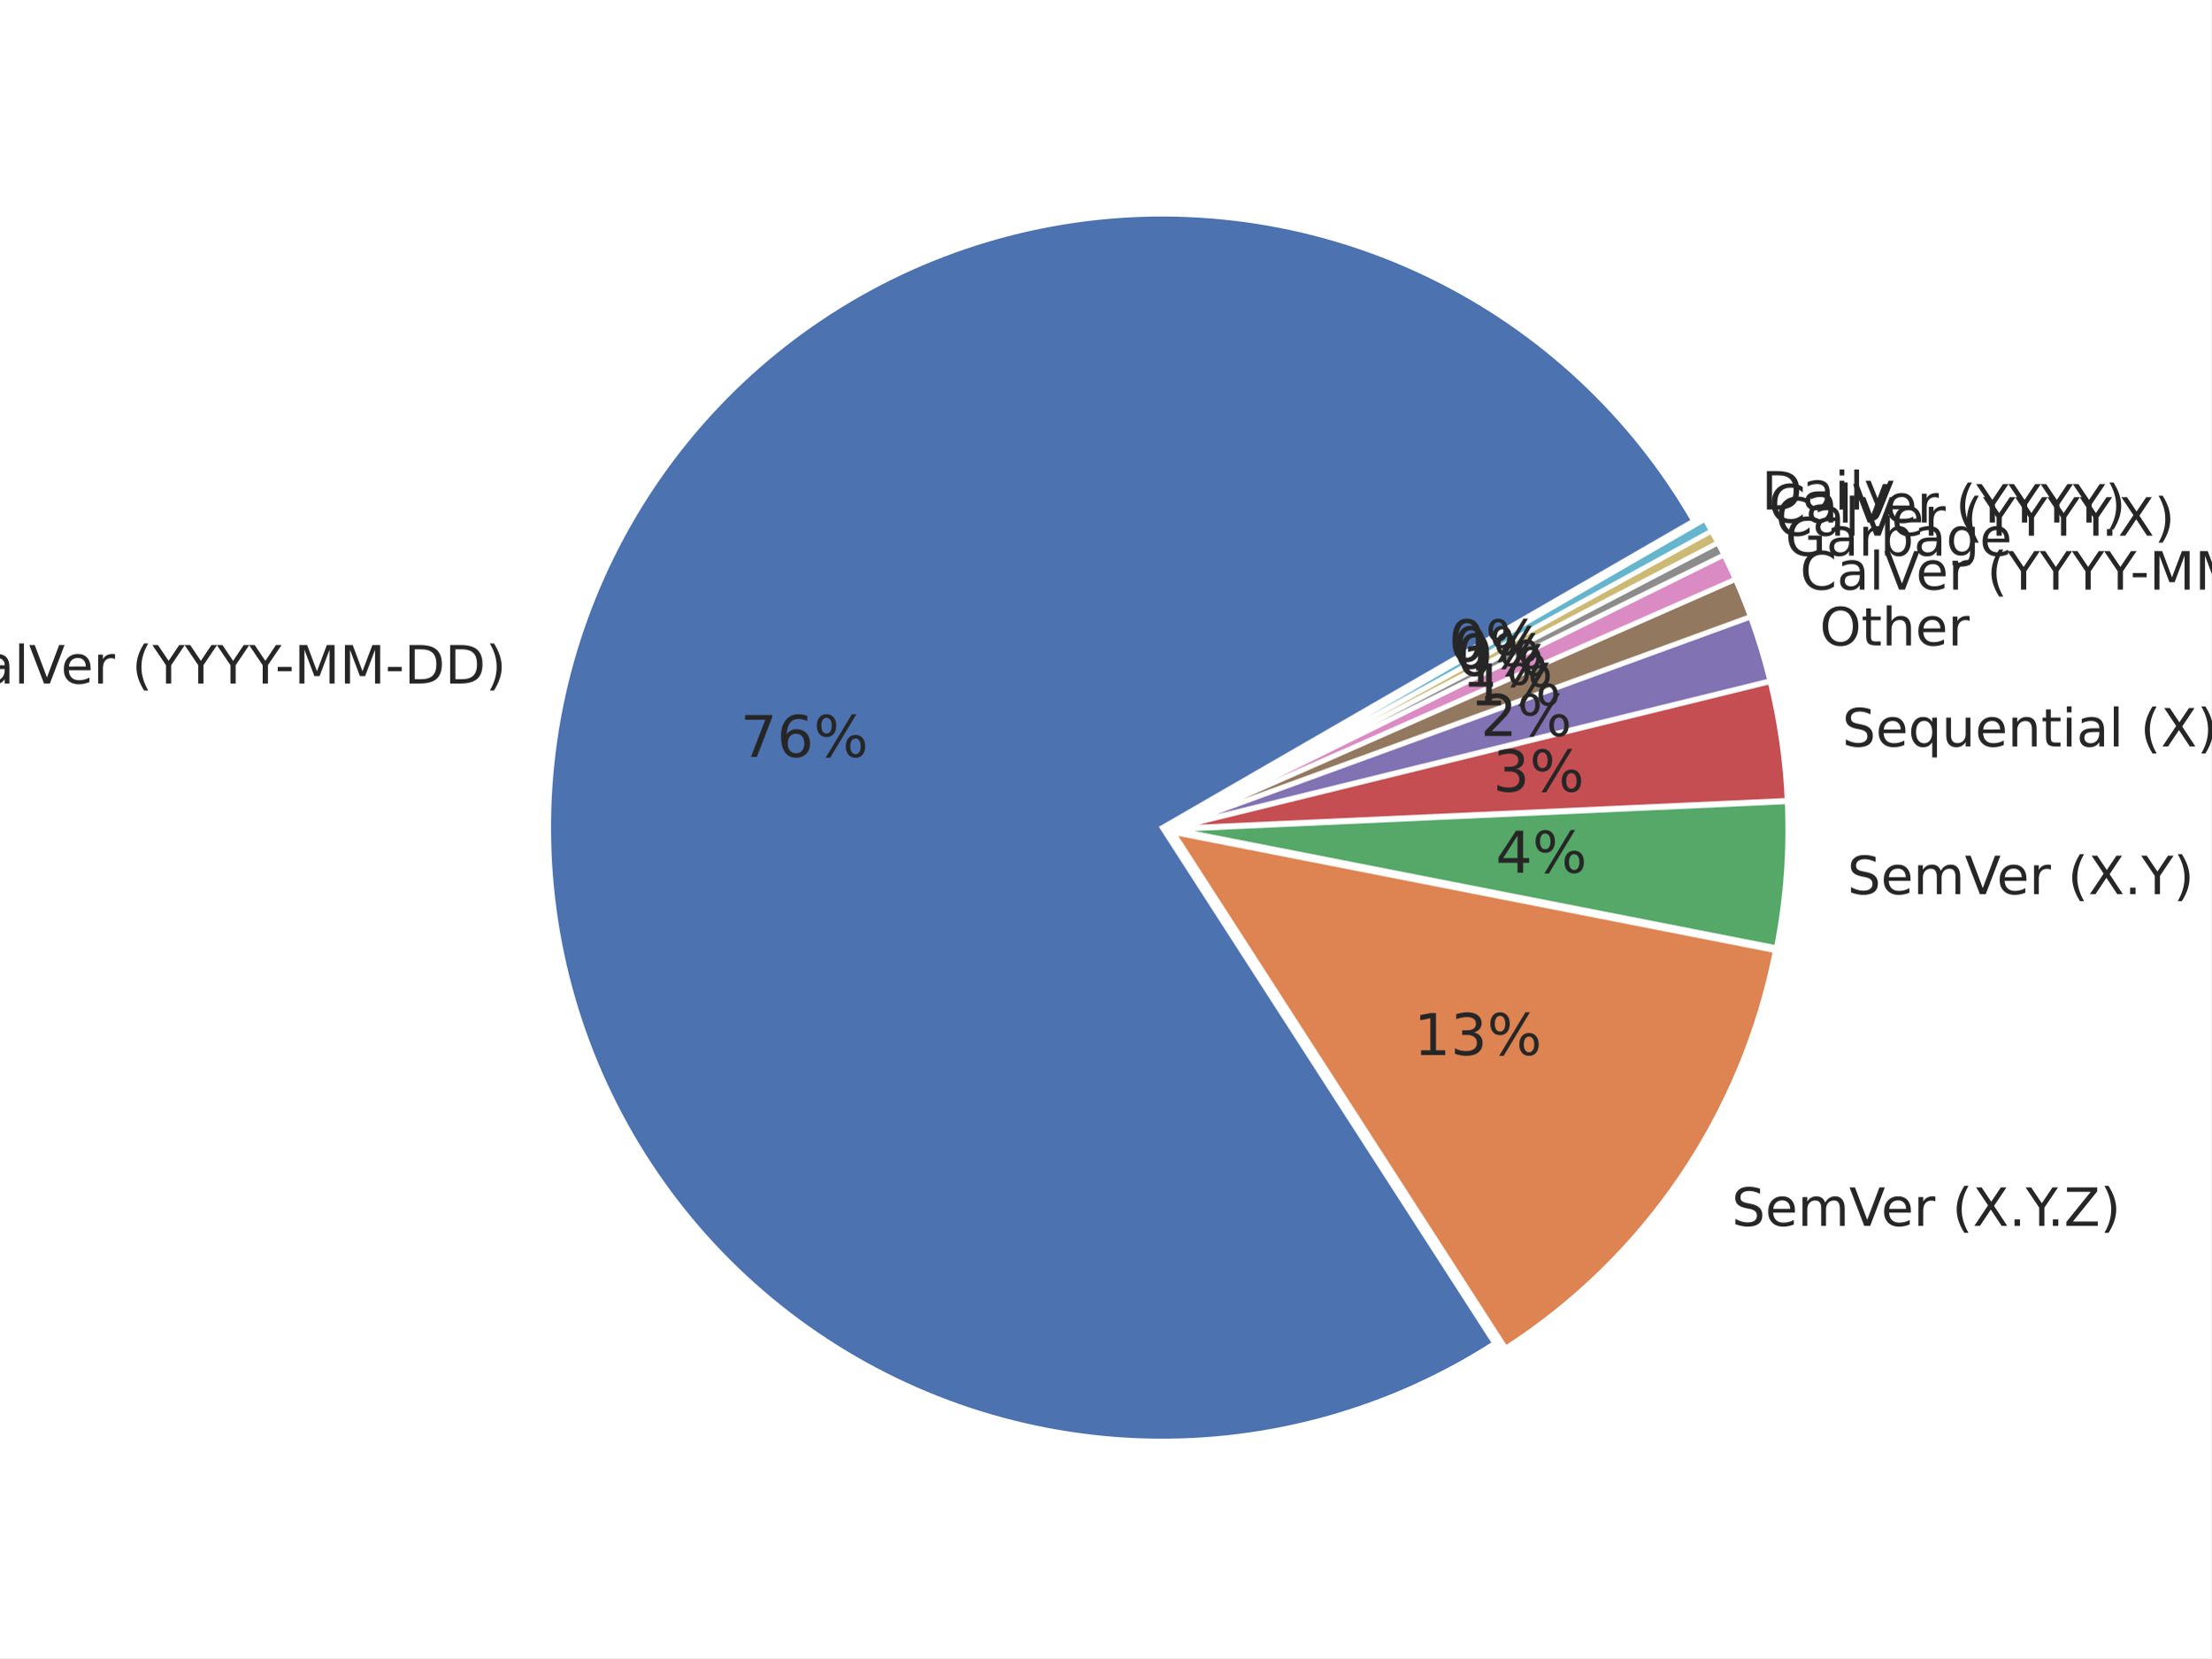
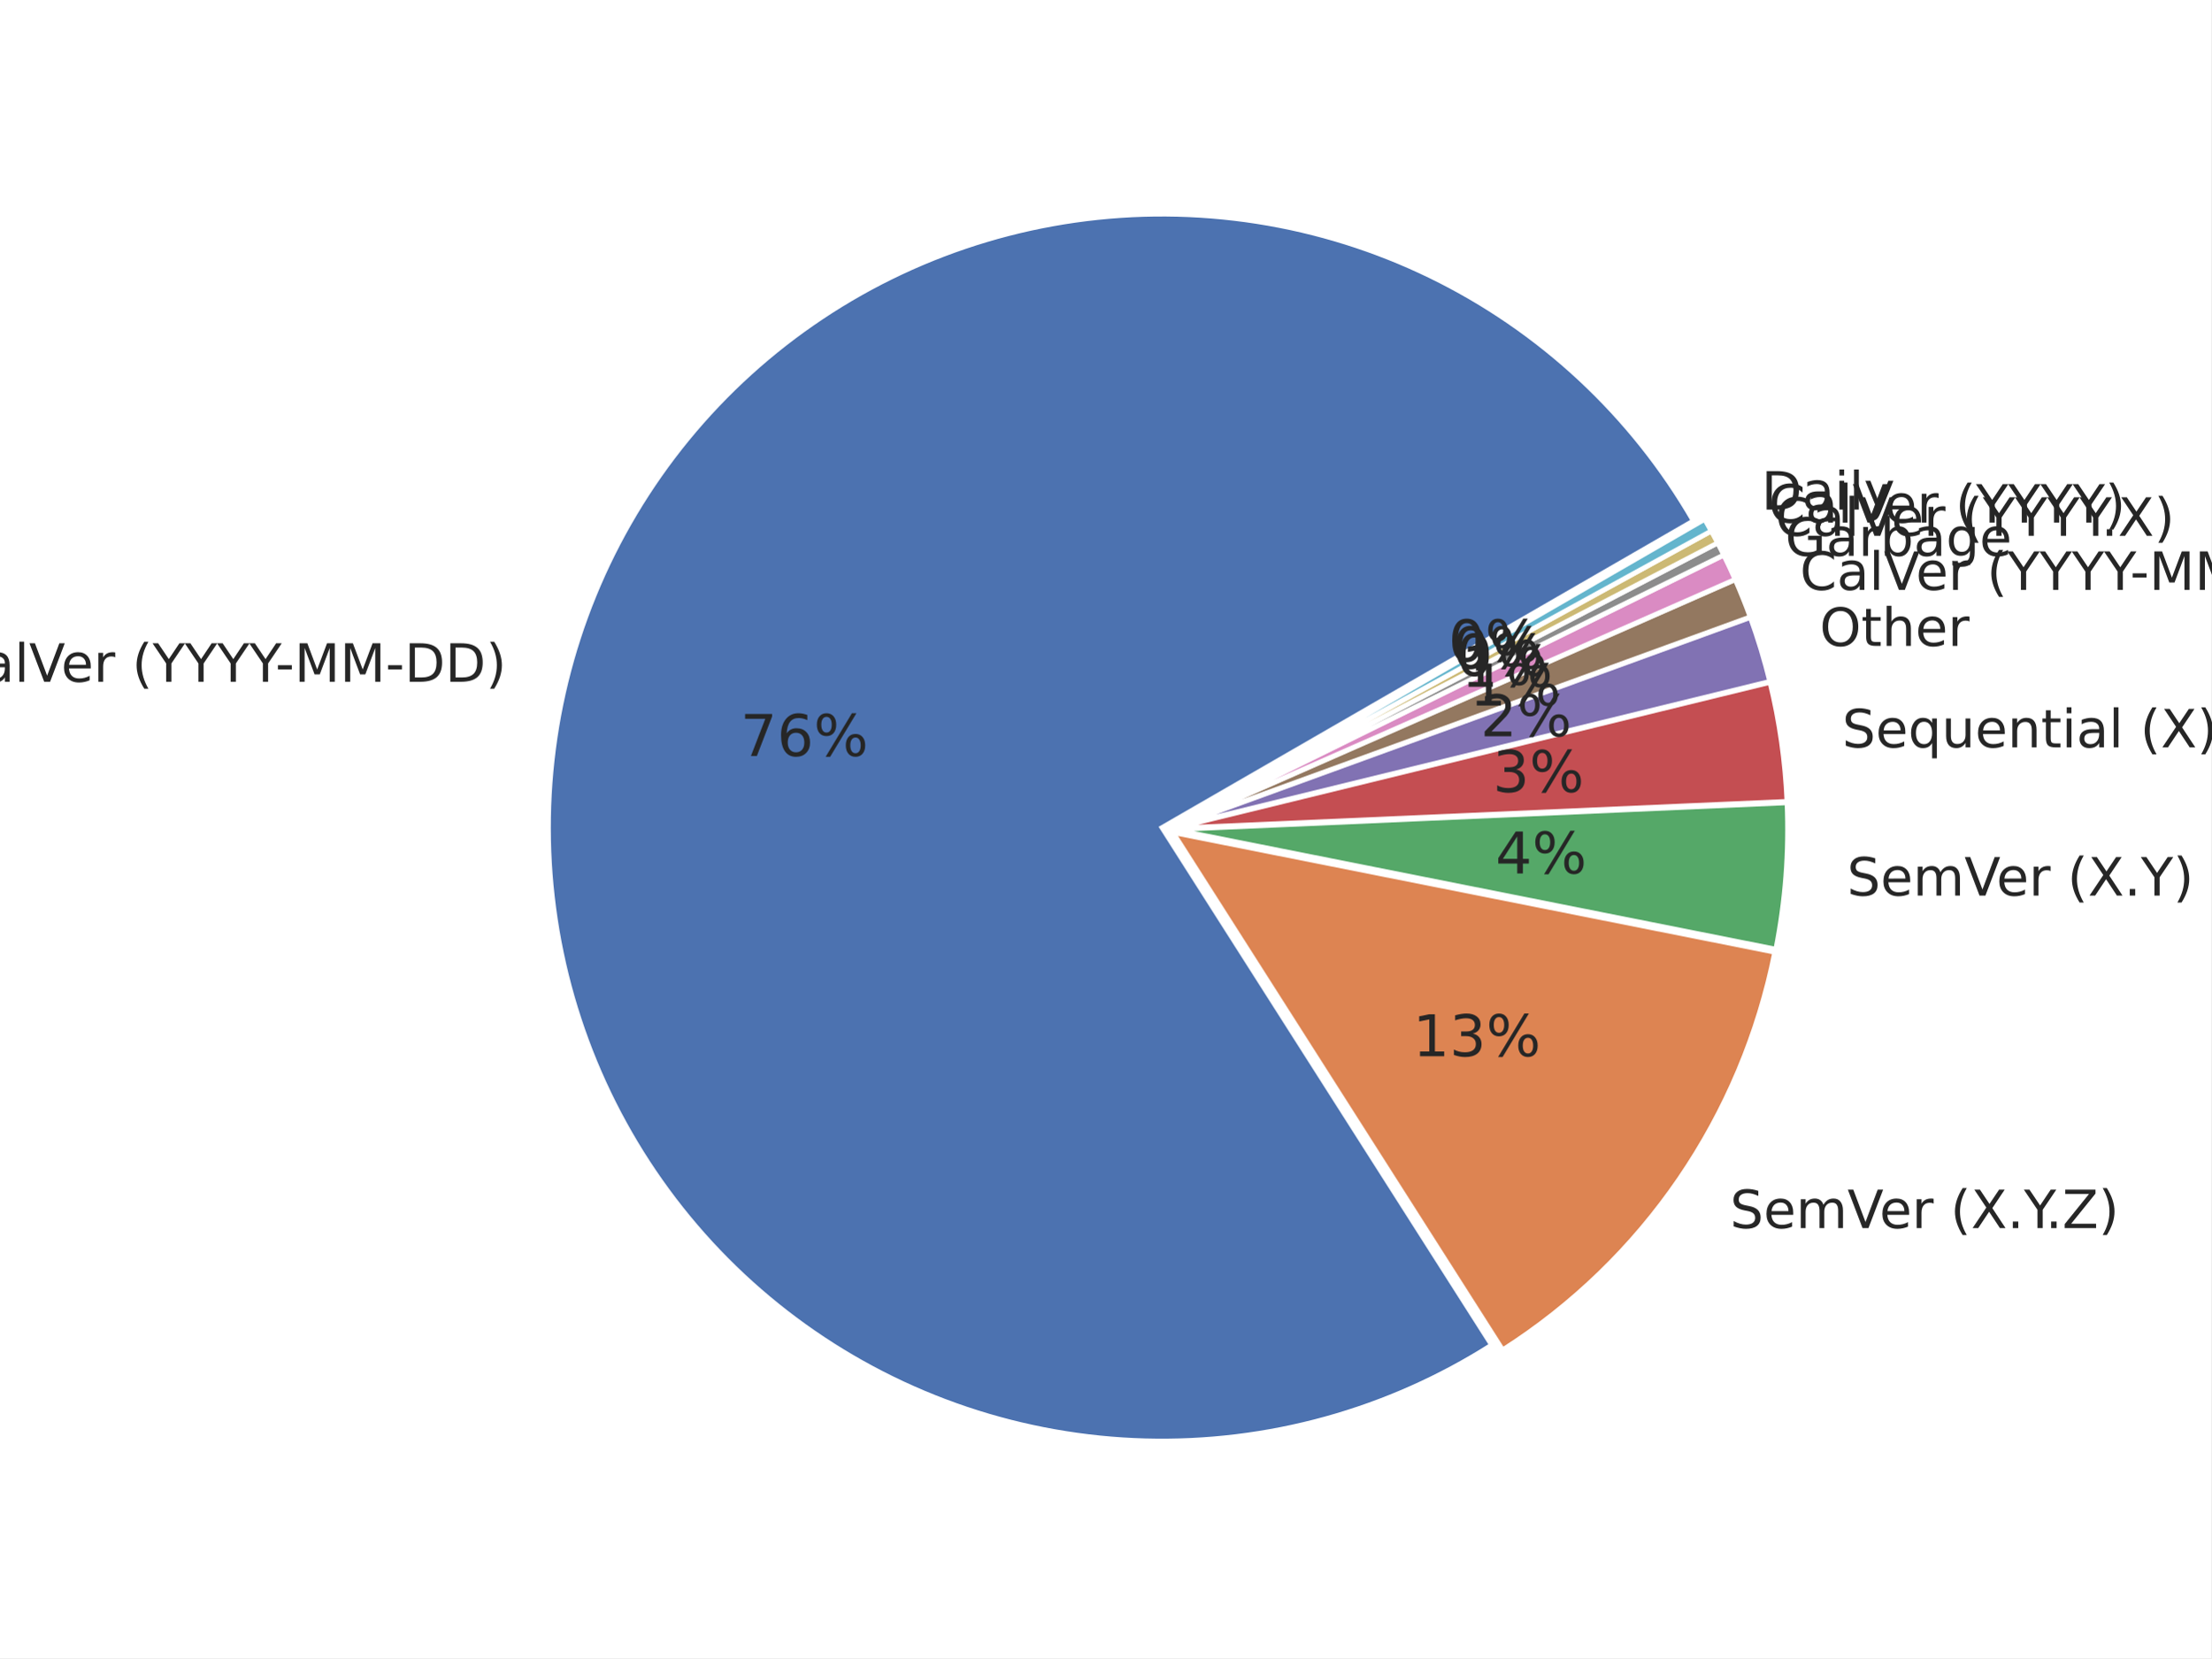
<svg xmlns="http://www.w3.org/2000/svg" xmlns:xlink="http://www.w3.org/1999/xlink" width="460.8pt" height="345.6pt" viewBox="0 0 460.8 345.6" version="1.1">
  <defs>
    <style type="text/css">*{stroke-linejoin: round; stroke-linecap: butt}</style>
  </defs>
  <g id="figure_1">
    <g id="patch_1">
      <path d="M 0 345.6  L 460.8 345.6  L 460.8 0  L 0 0  z " style="fill: #ffffff" />
    </g>
    <g id="axes_1">
      <g id="matplotlib.axis_1" />
      <g id="matplotlib.axis_2" />
      <g id="patch_2">
-         <path d="M 352.946 108.563  C 346.592 97.558 338.633 87.562 329.332 78.903  C 320.031 70.245 309.491 63.021 298.059 57.471  C 286.628 51.92 274.433 48.104 261.877 46.15  C 249.321 44.195 236.543 44.122 223.966 45.935  C 211.388 47.748 199.151 51.425 187.657 56.846  C 176.164 62.266 165.543 69.37 156.144 77.923  C 146.746 86.475 138.674 96.381 132.196 107.313  C 125.718 118.246 120.906 130.083 117.918 142.434  C 114.93 154.785 113.8 167.513 114.565 180.198  C 115.33 192.882 117.982 205.382 122.433 217.285  C 126.883 229.187 133.083 240.36 140.828 250.435  C 148.573 260.509 157.777 269.373 168.135 276.734  C 178.494 284.095 189.892 289.871 201.953 293.871  C 214.015 297.871 226.606 300.051 239.31 300.339  C 252.014 300.626 264.69 299.019 276.921 295.569  C 289.151 292.119 300.799 286.865 311.48 279.981  L 242.205 172.499  L 352.946 108.563  z " style="fill: #4c72b0; stroke: #ffffff; stroke-linejoin: miter" />
+         <path d="M 352.899 108.56  C 346.552 97.567 338.604 87.581 329.316 78.929  C 320.028 70.277 309.503 63.056 298.088 57.504  C 286.674 51.952 274.496 48.131 261.955 46.166  C 249.415 44.201 236.652 44.114 224.086 45.908  C 211.52 47.702 199.291 51.357 187.802 56.752  C 176.312 62.148 165.69 69.225 156.285 77.749  C 146.88 86.273 138.796 96.151 132.3 107.056  C 125.804 117.961 120.968 129.773 117.951 142.103  C 114.934 154.432 113.77 167.143 114.496 179.815  C 115.223 192.488 117.832 204.982 122.238 216.886  C 126.645 228.79 132.799 239.971 140.499 250.063  C 148.199 260.154 157.358 269.043 167.676 276.436  C 177.994 283.83 189.355 289.646 201.386 293.694  C 213.417 297.741 225.983 299.974 238.672 300.321  C 251.36 300.667 264.03 299.122 276.264 295.736  C 288.497 292.351 300.159 287.162 310.864 280.342  L 242.158 172.496  L 352.899 108.56  z " style="fill: #4c72b0; stroke: #ffffff; stroke-linejoin: miter" />
      </g>
      <g id="patch_3">
-         <path d="M 313.781 280.999  C 328.239 271.681 340.67 259.539 350.327 245.304  C 359.984 231.069 366.669 215.031 369.983 198.152  L 244.506 173.518  L 313.781 280.999  z " style="fill: #dd8452; stroke: #ffffff; stroke-linejoin: miter" />
+         <path d="M 313.162 281.368  C 327.72 272.094 340.25 259.966 349.996 245.719  C 359.742 231.472 366.503 215.398 369.871 198.469  L 244.456 173.522  L 313.162 281.368  z " style="fill: #dd8452; stroke: #ffffff; stroke-linejoin: miter" />
      </g>
      <g id="patch_4">
-         <path d="M 370.2 197.529  C 371.182 192.526 371.864 187.469 372.243 182.385  C 372.621 177.301 372.695 172.198 372.464 167.105  L 244.723 172.895  L 370.2 197.529  z " style="fill: #55a868; stroke: #ffffff; stroke-linejoin: miter" />
+         <path d="M 370.091 197.844  C 371.089 192.826 371.785 187.753 372.175 182.652  C 372.565 177.551 372.649 172.431 372.426 167.32  L 244.676 172.898  L 370.091 197.844  z " style="fill: #55a868; stroke: #ffffff; stroke-linejoin: miter" />
      </g>
      <g id="patch_5">
-         <path d="M 372.455 166.828  C 372.266 162.661 371.873 158.506 371.278 154.378  C 370.683 150.25 369.887 146.153 368.891 142.102  L 244.714 172.618  L 372.455 166.828  z " style="fill: #c44e52; stroke: #ffffff; stroke-linejoin: miter" />
+         <path d="M 372.417 167.042  C 372.234 162.86 371.846 158.69 371.255 154.547  C 370.663 150.403 369.869 146.291 368.874 142.226  L 244.666 172.619  L 372.417 167.042  z " style="fill: #c44e52; stroke: #ffffff; stroke-linejoin: miter" />
      </g>
      <g id="patch_6">
-         <path d="M 368.849 141.913  C 368.296 139.663 367.682 137.428 367.008 135.212  C 366.334 132.995 365.599 130.797 364.806 128.621  L 244.672 172.428  L 368.849 141.913  z " style="fill: #8172b3; stroke: #ffffff; stroke-linejoin: miter" />
+         <path d="M 368.832 142.035  C 368.279 139.777 367.665 137.534 366.99 135.31  C 366.315 133.085 365.58 130.879 364.785 128.694  L 244.624 172.429  L 368.832 142.035  z " style="fill: #8172b3; stroke: #ffffff; stroke-linejoin: miter" />
      </g>
      <g id="patch_7">
-         <path d="M 364.769 128.516  C 364.292 127.21 363.795 125.912 363.276 124.622  C 362.758 123.332 362.218 122.051 361.658 120.779  L 244.635 172.323  L 364.769 128.516  z " style="fill: #937860; stroke: #ffffff; stroke-linejoin: miter" />
+         <path d="M 364.748 128.589  C 364.271 127.278 363.772 125.975 363.252 124.681  C 362.733 123.386 362.192 122.1 361.63 120.824  L 244.587 172.324  L 364.748 128.589  z " style="fill: #937860; stroke: #ffffff; stroke-linejoin: miter" />
      </g>
      <g id="patch_8">
-         <path d="M 361.63 120.715  C 361.257 119.867 360.874 119.023 360.482 118.183  C 360.09 117.343 359.689 116.508 359.279 115.677  L 244.607 172.259  L 361.63 120.715  z " style="fill: #da8bc3; stroke: #ffffff; stroke-linejoin: miter" />
+         <path d="M 361.602 120.76  C 361.228 119.908 360.844 119.061 360.451 118.219  C 360.058 117.376 359.656 116.537 359.244 115.703  L 244.559 172.26  L 361.602 120.76  z " style="fill: #da8bc3; stroke: #ffffff; stroke-linejoin: miter" />
      </g>
      <g id="patch_9">
-         <path d="M 359.261 115.639  C 359.056 115.224 358.849 114.81 358.639 114.396  C 358.43 113.983 358.218 113.571 358.004 113.16  L 244.589 172.222  L 359.261 115.639  z " style="fill: #8c8c8c; stroke: #ffffff; stroke-linejoin: miter" />
+         <path d="M 359.226 115.666  C 359.02 115.249 358.813 114.833 358.602 114.418  C 358.392 114.003 358.18 113.59 357.965 113.177  L 244.541 172.222  L 359.226 115.666  z " style="fill: #8c8c8c; stroke: #ffffff; stroke-linejoin: miter" />
      </g>
      <g id="patch_10">
-         <path d="M 357.991 113.135  C 357.777 112.724 357.561 112.315 357.342 111.906  C 357.124 111.497 356.903 111.09 356.68 110.684  L 244.576 172.197  L 357.991 113.135  z " style="fill: #ccb974; stroke: #ffffff; stroke-linejoin: miter" />
+         <path d="M 357.952 113.153  C 357.737 112.74 357.521 112.329 357.301 111.919  C 357.082 111.509 356.861 111.1 356.637 110.692  L 244.528 172.197  L 357.952 113.153  z " style="fill: #ccb974; stroke: #ffffff; stroke-linejoin: miter" />
      </g>
      <g id="patch_11">
-         <path d="M 356.667 110.659  C 356.444 110.253 356.219 109.848 355.991 109.444  C 355.764 109.041 355.535 108.638 355.303 108.237  L 244.563 172.173  L 356.667 110.659  z " style="fill: #64b5cd; stroke: #ffffff; stroke-linejoin: miter" />
+         <path d="M 356.624 110.668  C 356.4 110.26 356.174 109.854 355.946 109.449  C 355.718 109.043 355.488 108.639 355.255 108.237  L 244.515 172.173  L 356.624 110.668  z " style="fill: #64b5cd; stroke: #ffffff; stroke-linejoin: miter" />
      </g>
      <g id="text_1">
-         <g style="fill: #262626" transform="translate(-11.45783 142.4631)scale(0.11 -0.11)">
+         <g style="fill: #262626" transform="translate(-11.41688 142.0987)scale(0.11 -0.11)">
          <defs>
            <path id="DejaVuSans-43" d="M 4122 4306  L 4122 3641  Q 3803 3938 3442 4084  Q 3081 4231 2675 4231  Q 1875 4231 1450 3742  Q 1025 3253 1025 2328  Q 1025 1406 1450 917  Q 1875 428 2675 428  Q 3081 428 3442 575  Q 3803 722 4122 1019  L 4122 359  Q 3791 134 3420 21  Q 3050 -91 2638 -91  Q 1578 -91 968 557  Q 359 1206 359 2328  Q 359 3453 968 4101  Q 1578 4750 2638 4750  Q 3056 4750 3426 4639  Q 3797 4528 4122 4306  z " transform="scale(0.015625)" />
            <path id="DejaVuSans-61" d="M 2194 1759  Q 1497 1759 1228 1600  Q 959 1441 959 1056  Q 959 750 1161 570  Q 1363 391 1709 391  Q 2188 391 2477 730  Q 2766 1069 2766 1631  L 2766 1759  L 2194 1759  z M 3341 1997  L 3341 0  L 2766 0  L 2766 531  Q 2569 213 2275 61  Q 1981 -91 1556 -91  Q 1019 -91 701 211  Q 384 513 384 1019  Q 384 1609 779 1909  Q 1175 2209 1959 2209  L 2766 2209  L 2766 2266  Q 2766 2663 2505 2880  Q 2244 3097 1772 3097  Q 1472 3097 1187 3025  Q 903 2953 641 2809  L 641 3341  Q 956 3463 1253 3523  Q 1550 3584 1831 3584  Q 2591 3584 2966 3190  Q 3341 2797 3341 1997  z " transform="scale(0.015625)" />
            <path id="DejaVuSans-6c" d="M 603 4863  L 1178 4863  L 1178 0  L 603 0  L 603 4863  z " transform="scale(0.015625)" />
            <path id="DejaVuSans-56" d="M 1831 0  L 50 4666  L 709 4666  L 2188 738  L 3669 4666  L 4325 4666  L 2547 0  L 1831 0  z " transform="scale(0.015625)" />
            <path id="DejaVuSans-65" d="M 3597 1894  L 3597 1613  L 953 1613  Q 991 1019 1311 708  Q 1631 397 2203 397  Q 2534 397 2845 478  Q 3156 559 3463 722  L 3463 178  Q 3153 47 2828 -22  Q 2503 -91 2169 -91  Q 1331 -91 842 396  Q 353 884 353 1716  Q 353 2575 817 3079  Q 1281 3584 2069 3584  Q 2775 3584 3186 3129  Q 3597 2675 3597 1894  z M 3022 2063  Q 3016 2534 2758 2815  Q 2500 3097 2075 3097  Q 1594 3097 1305 2825  Q 1016 2553 972 2059  L 3022 2063  z " transform="scale(0.015625)" />
            <path id="DejaVuSans-72" d="M 2631 2963  Q 2534 3019 2420 3045  Q 2306 3072 2169 3072  Q 1681 3072 1420 2755  Q 1159 2438 1159 1844  L 1159 0  L 581 0  L 581 3500  L 1159 3500  L 1159 2956  Q 1341 3275 1631 3429  Q 1922 3584 2338 3584  Q 2397 3584 2469 3576  Q 2541 3569 2628 3553  L 2631 2963  z " transform="scale(0.015625)" />
            <path id="DejaVuSans-20" transform="scale(0.015625)" />
            <path id="DejaVuSans-28" d="M 1984 4856  Q 1566 4138 1362 3434  Q 1159 2731 1159 2009  Q 1159 1288 1364 580  Q 1569 -128 1984 -844  L 1484 -844  Q 1016 -109 783 600  Q 550 1309 550 2009  Q 550 2706 781 3412  Q 1013 4119 1484 4856  L 1984 4856  z " transform="scale(0.015625)" />
            <path id="DejaVuSans-59" d="M -13 4666  L 666 4666  L 1959 2747  L 3244 4666  L 3922 4666  L 2272 2222  L 2272 0  L 1638 0  L 1638 2222  L -13 4666  z " transform="scale(0.015625)" />
            <path id="DejaVuSans-2d" d="M 313 2009  L 1997 2009  L 1997 1497  L 313 1497  L 313 2009  z " transform="scale(0.015625)" />
            <path id="DejaVuSans-4d" d="M 628 4666  L 1569 4666  L 2759 1491  L 3956 4666  L 4897 4666  L 4897 0  L 4281 0  L 4281 4097  L 3078 897  L 2444 897  L 1241 4097  L 1241 0  L 628 0  L 628 4666  z " transform="scale(0.015625)" />
            <path id="DejaVuSans-44" d="M 1259 4147  L 1259 519  L 2022 519  Q 2988 519 3436 956  Q 3884 1394 3884 2338  Q 3884 3275 3436 3711  Q 2988 4147 2022 4147  L 1259 4147  z M 628 4666  L 1925 4666  Q 3281 4666 3915 4102  Q 4550 3538 4550 2338  Q 4550 1131 3912 565  Q 3275 0 1925 0  L 628 0  L 628 4666  z " transform="scale(0.015625)" />
            <path id="DejaVuSans-29" d="M 513 4856  L 1013 4856  Q 1481 4119 1714 3412  Q 1947 2706 1947 2009  Q 1947 1309 1714 600  Q 1481 -109 1013 -844  L 513 -844  Q 928 -128 1133 580  Q 1338 1288 1338 2009  Q 1338 2731 1133 3434  Q 928 4138 513 4856  z " transform="scale(0.015625)" />
          </defs>
          <use xlink:href="#DejaVuSans-43" />
          <use xlink:href="#DejaVuSans-61" x="69.824" />
          <use xlink:href="#DejaVuSans-6c" x="131.104" />
          <use xlink:href="#DejaVuSans-56" x="158.887" />
          <use xlink:href="#DejaVuSans-65" x="219.545" />
          <use xlink:href="#DejaVuSans-72" x="281.068" />
          <use xlink:href="#DejaVuSans-20" x="322.182" />
          <use xlink:href="#DejaVuSans-28" x="353.969" />
          <use xlink:href="#DejaVuSans-59" x="392.982" />
          <use xlink:href="#DejaVuSans-59" x="454.066" />
          <use xlink:href="#DejaVuSans-59" x="515.15" />
          <use xlink:href="#DejaVuSans-59" x="576.234" />
          <use xlink:href="#DejaVuSans-2d" x="625.443" />
          <use xlink:href="#DejaVuSans-4d" x="661.527" />
          <use xlink:href="#DejaVuSans-4d" x="747.807" />
          <use xlink:href="#DejaVuSans-2d" x="834.086" />
          <use xlink:href="#DejaVuSans-44" x="870.17" />
          <use xlink:href="#DejaVuSans-44" x="947.172" />
          <use xlink:href="#DejaVuSans-29" x="1024.174" />
        </g>
      </g>
      <g id="text_2">
-         <g style="fill: #262626" transform="translate(154.2971 157.7715)scale(0.12 -0.12)">
+         <g style="fill: #262626" transform="translate(154.2981 157.5713)scale(0.12 -0.12)">
          <defs>
            <path id="DejaVuSans-37" d="M 525 4666  L 3525 4666  L 3525 4397  L 1831 0  L 1172 0  L 2766 4134  L 525 4134  L 525 4666  z " transform="scale(0.015625)" />
            <path id="DejaVuSans-36" d="M 2113 2584  Q 1688 2584 1439 2293  Q 1191 2003 1191 1497  Q 1191 994 1439 701  Q 1688 409 2113 409  Q 2538 409 2786 701  Q 3034 994 3034 1497  Q 3034 2003 2786 2293  Q 2538 2584 2113 2584  z M 3366 4563  L 3366 3988  Q 3128 4100 2886 4159  Q 2644 4219 2406 4219  Q 1781 4219 1451 3797  Q 1122 3375 1075 2522  Q 1259 2794 1537 2939  Q 1816 3084 2150 3084  Q 2853 3084 3261 2657  Q 3669 2231 3669 1497  Q 3669 778 3244 343  Q 2819 -91 2113 -91  Q 1303 -91 875 529  Q 447 1150 447 2328  Q 447 3434 972 4092  Q 1497 4750 2381 4750  Q 2619 4750 2861 4703  Q 3103 4656 3366 4563  z " transform="scale(0.015625)" />
            <path id="DejaVuSans-25" d="M 4653 2053  Q 4381 2053 4226 1822  Q 4072 1591 4072 1178  Q 4072 772 4226 539  Q 4381 306 4653 306  Q 4919 306 5073 539  Q 5228 772 5228 1178  Q 5228 1588 5073 1820  Q 4919 2053 4653 2053  z M 4653 2450  Q 5147 2450 5437 2106  Q 5728 1763 5728 1178  Q 5728 594 5436 251  Q 5144 -91 4653 -91  Q 4153 -91 3862 251  Q 3572 594 3572 1178  Q 3572 1766 3864 2108  Q 4156 2450 4653 2450  z M 1428 4353  Q 1159 4353 1004 4120  Q 850 3888 850 3481  Q 850 3069 1003 2837  Q 1156 2606 1428 2606  Q 1700 2606 1854 2837  Q 2009 3069 2009 3481  Q 2009 3884 1853 4118  Q 1697 4353 1428 4353  z M 4250 4750  L 4750 4750  L 1831 -91  L 1331 -91  L 4250 4750  z M 1428 4750  Q 1922 4750 2215 4408  Q 2509 4066 2509 3481  Q 2509 2891 2217 2550  Q 1925 2209 1428 2209  Q 931 2209 642 2551  Q 353 2894 353 3481  Q 353 4063 643 4406  Q 934 4750 1428 4750  z " transform="scale(0.015625)" />
          </defs>
          <use xlink:href="#DejaVuSans-37" />
          <use xlink:href="#DejaVuSans-36" x="63.623" />
          <use xlink:href="#DejaVuSans-25" x="127.246" />
        </g>
      </g>
      <g id="text_3">
-         <g style="fill: #262626" transform="translate(360.9088 255.5184)scale(0.11 -0.11)">
+         <g style="fill: #262626" transform="translate(360.5504 255.9745)scale(0.11 -0.11)">
          <defs>
            <path id="DejaVuSans-53" d="M 3425 4513  L 3425 3897  Q 3066 4069 2747 4153  Q 2428 4238 2131 4238  Q 1616 4238 1336 4038  Q 1056 3838 1056 3469  Q 1056 3159 1242 3001  Q 1428 2844 1947 2747  L 2328 2669  Q 3034 2534 3370 2195  Q 3706 1856 3706 1288  Q 3706 609 3251 259  Q 2797 -91 1919 -91  Q 1588 -91 1214 -16  Q 841 59 441 206  L 441 856  Q 825 641 1194 531  Q 1563 422 1919 422  Q 2459 422 2753 634  Q 3047 847 3047 1241  Q 3047 1584 2836 1778  Q 2625 1972 2144 2069  L 1759 2144  Q 1053 2284 737 2584  Q 422 2884 422 3419  Q 422 4038 858 4394  Q 1294 4750 2059 4750  Q 2388 4750 2728 4690  Q 3069 4631 3425 4513  z " transform="scale(0.015625)" />
            <path id="DejaVuSans-6d" d="M 3328 2828  Q 3544 3216 3844 3400  Q 4144 3584 4550 3584  Q 5097 3584 5394 3201  Q 5691 2819 5691 2113  L 5691 0  L 5113 0  L 5113 2094  Q 5113 2597 4934 2840  Q 4756 3084 4391 3084  Q 3944 3084 3684 2787  Q 3425 2491 3425 1978  L 3425 0  L 2847 0  L 2847 2094  Q 2847 2600 2669 2842  Q 2491 3084 2119 3084  Q 1678 3084 1418 2786  Q 1159 2488 1159 1978  L 1159 0  L 581 0  L 581 3500  L 1159 3500  L 1159 2956  Q 1356 3278 1631 3431  Q 1906 3584 2284 3584  Q 2666 3584 2933 3390  Q 3200 3197 3328 2828  z " transform="scale(0.015625)" />
            <path id="DejaVuSans-58" d="M 403 4666  L 1081 4666  L 2241 2931  L 3406 4666  L 4084 4666  L 2584 2425  L 4184 0  L 3506 0  L 2194 1984  L 872 0  L 191 0  L 1856 2491  L 403 4666  z " transform="scale(0.015625)" />
            <path id="DejaVuSans-2e" d="M 684 794  L 1344 794  L 1344 0  L 684 0  L 684 794  z " transform="scale(0.015625)" />
            <path id="DejaVuSans-5a" d="M 359 4666  L 4025 4666  L 4025 4184  L 1075 531  L 4097 531  L 4097 0  L 288 0  L 288 481  L 3238 4134  L 359 4134  L 359 4666  z " transform="scale(0.015625)" />
          </defs>
          <use xlink:href="#DejaVuSans-53" />
          <use xlink:href="#DejaVuSans-65" x="63.477" />
          <use xlink:href="#DejaVuSans-6d" x="125" />
          <use xlink:href="#DejaVuSans-56" x="222.412" />
          <use xlink:href="#DejaVuSans-65" x="283.07" />
          <use xlink:href="#DejaVuSans-72" x="344.594" />
          <use xlink:href="#DejaVuSans-20" x="385.707" />
          <use xlink:href="#DejaVuSans-28" x="417.494" />
          <use xlink:href="#DejaVuSans-58" x="456.508" />
          <use xlink:href="#DejaVuSans-2e" x="525.014" />
          <use xlink:href="#DejaVuSans-59" x="556.801" />
          <use xlink:href="#DejaVuSans-2e" x="597.635" />
          <use xlink:href="#DejaVuSans-5a" x="629.422" />
          <use xlink:href="#DejaVuSans-29" x="697.928" />
        </g>
      </g>
      <g id="text_4">
-         <g style="fill: #262626" transform="translate(294.6627 219.9011)scale(0.12 -0.12)">
+         <g style="fill: #262626" transform="translate(294.4443 220.1517)scale(0.12 -0.12)">
          <defs>
            <path id="DejaVuSans-31" d="M 794 531  L 1825 531  L 1825 4091  L 703 3866  L 703 4441  L 1819 4666  L 2450 4666  L 2450 531  L 3481 531  L 3481 0  L 794 0  L 794 531  z " transform="scale(0.015625)" />
            <path id="DejaVuSans-33" d="M 2597 2516  Q 3050 2419 3304 2112  Q 3559 1806 3559 1356  Q 3559 666 3084 287  Q 2609 -91 1734 -91  Q 1441 -91 1130 -33  Q 819 25 488 141  L 488 750  Q 750 597 1062 519  Q 1375 441 1716 441  Q 2309 441 2620 675  Q 2931 909 2931 1356  Q 2931 1769 2642 2001  Q 2353 2234 1838 2234  L 1294 2234  L 1294 2753  L 1863 2753  Q 2328 2753 2575 2939  Q 2822 3125 2822 3475  Q 2822 3834 2567 4026  Q 2313 4219 1838 4219  Q 1578 4219 1281 4162  Q 984 4106 628 3988  L 628 4550  Q 988 4650 1302 4700  Q 1616 4750 1894 4750  Q 2613 4750 3031 4423  Q 3450 4097 3450 3541  Q 3450 3153 3228 2886  Q 3006 2619 2597 2516  z " transform="scale(0.015625)" />
          </defs>
          <use xlink:href="#DejaVuSans-31" />
          <use xlink:href="#DejaVuSans-33" x="63.623" />
          <use xlink:href="#DejaVuSans-25" x="127.246" />
        </g>
      </g>
      <g id="text_5">
-         <g style="fill: #262626" transform="translate(384.9948 186.3691)scale(0.11 -0.11)">
+         <g style="fill: #262626" transform="translate(384.9249 186.6629)scale(0.11 -0.11)">
          <use xlink:href="#DejaVuSans-53" />
          <use xlink:href="#DejaVuSans-65" x="63.477" />
          <use xlink:href="#DejaVuSans-6d" x="125" />
          <use xlink:href="#DejaVuSans-56" x="222.412" />
          <use xlink:href="#DejaVuSans-65" x="283.07" />
          <use xlink:href="#DejaVuSans-72" x="344.594" />
          <use xlink:href="#DejaVuSans-20" x="385.707" />
          <use xlink:href="#DejaVuSans-28" x="417.494" />
          <use xlink:href="#DejaVuSans-58" x="456.508" />
          <use xlink:href="#DejaVuSans-2e" x="525.014" />
          <use xlink:href="#DejaVuSans-59" x="556.801" />
          <use xlink:href="#DejaVuSans-29" x="617.885" />
        </g>
      </g>
      <g id="text_6">
-         <g style="fill: #262626" transform="translate(311.7167 181.9001)scale(0.12 -0.12)">
+         <g style="fill: #262626" transform="translate(311.6568 182.0616)scale(0.12 -0.12)">
          <defs>
            <path id="DejaVuSans-34" d="M 2419 4116  L 825 1625  L 2419 1625  L 2419 4116  z M 2253 4666  L 3047 4666  L 3047 1625  L 3713 1625  L 3713 1100  L 3047 1100  L 3047 0  L 2419 0  L 2419 1100  L 313 1100  L 313 1709  L 2253 4666  z " transform="scale(0.015625)" />
          </defs>
          <use xlink:href="#DejaVuSans-34" />
          <use xlink:href="#DejaVuSans-25" x="63.623" />
        </g>
      </g>
      <g id="text_7">
-         <g style="fill: #262626" transform="translate(383.9348 155.5892)scale(0.11 -0.11)">
+         <g style="fill: #262626" transform="translate(383.9137 155.7748)scale(0.11 -0.11)">
          <defs>
            <path id="DejaVuSans-71" d="M 947 1747  Q 947 1113 1208 752  Q 1469 391 1925 391  Q 2381 391 2643 752  Q 2906 1113 2906 1747  Q 2906 2381 2643 2742  Q 2381 3103 1925 3103  Q 1469 3103 1208 2742  Q 947 2381 947 1747  z M 2906 525  Q 2725 213 2448 61  Q 2172 -91 1784 -91  Q 1150 -91 751 415  Q 353 922 353 1747  Q 353 2572 751 3078  Q 1150 3584 1784 3584  Q 2172 3584 2448 3432  Q 2725 3281 2906 2969  L 2906 3500  L 3481 3500  L 3481 -1331  L 2906 -1331  L 2906 525  z " transform="scale(0.015625)" />
            <path id="DejaVuSans-75" d="M 544 1381  L 544 3500  L 1119 3500  L 1119 1403  Q 1119 906 1312 657  Q 1506 409 1894 409  Q 2359 409 2629 706  Q 2900 1003 2900 1516  L 2900 3500  L 3475 3500  L 3475 0  L 2900 0  L 2900 538  Q 2691 219 2414 64  Q 2138 -91 1772 -91  Q 1169 -91 856 284  Q 544 659 544 1381  z M 1991 3584  L 1991 3584  z " transform="scale(0.015625)" />
            <path id="DejaVuSans-6e" d="M 3513 2113  L 3513 0  L 2938 0  L 2938 2094  Q 2938 2591 2744 2837  Q 2550 3084 2163 3084  Q 1697 3084 1428 2787  Q 1159 2491 1159 1978  L 1159 0  L 581 0  L 581 3500  L 1159 3500  L 1159 2956  Q 1366 3272 1645 3428  Q 1925 3584 2291 3584  Q 2894 3584 3203 3211  Q 3513 2838 3513 2113  z " transform="scale(0.015625)" />
            <path id="DejaVuSans-74" d="M 1172 4494  L 1172 3500  L 2356 3500  L 2356 3053  L 1172 3053  L 1172 1153  Q 1172 725 1289 603  Q 1406 481 1766 481  L 2356 481  L 2356 0  L 1766 0  Q 1100 0 847 248  Q 594 497 594 1153  L 594 3053  L 172 3053  L 172 3500  L 594 3500  L 594 4494  L 1172 4494  z " transform="scale(0.015625)" />
            <path id="DejaVuSans-69" d="M 603 3500  L 1178 3500  L 1178 0  L 603 0  L 603 3500  z M 603 4863  L 1178 4863  L 1178 4134  L 603 4134  L 603 4863  z " transform="scale(0.015625)" />
          </defs>
          <use xlink:href="#DejaVuSans-53" />
          <use xlink:href="#DejaVuSans-65" x="63.477" />
          <use xlink:href="#DejaVuSans-71" x="125" />
          <use xlink:href="#DejaVuSans-75" x="188.477" />
          <use xlink:href="#DejaVuSans-65" x="251.855" />
          <use xlink:href="#DejaVuSans-6e" x="313.379" />
          <use xlink:href="#DejaVuSans-74" x="376.758" />
          <use xlink:href="#DejaVuSans-69" x="415.967" />
          <use xlink:href="#DejaVuSans-61" x="443.75" />
          <use xlink:href="#DejaVuSans-6c" x="505.029" />
          <use xlink:href="#DejaVuSans-20" x="532.812" />
          <use xlink:href="#DejaVuSans-28" x="564.6" />
          <use xlink:href="#DejaVuSans-58" x="603.613" />
          <use xlink:href="#DejaVuSans-29" x="672.119" />
        </g>
      </g>
      <g id="text_8">
-         <g style="fill: #262626" transform="translate(311.1342 164.985)scale(0.12 -0.12)">
+         <g style="fill: #262626" transform="translate(311.1011 165.087)scale(0.12 -0.12)">
          <use xlink:href="#DejaVuSans-33" />
          <use xlink:href="#DejaVuSans-25" x="63.623" />
        </g>
      </g>
      <g id="text_9">
-         <g style="fill: #262626" transform="translate(379.2417 134.5253)scale(0.11 -0.11)">
+         <g style="fill: #262626" transform="translate(379.2267 134.6329)scale(0.11 -0.11)">
          <defs>
            <path id="DejaVuSans-4f" d="M 2522 4238  Q 1834 4238 1429 3725  Q 1025 3213 1025 2328  Q 1025 1447 1429 934  Q 1834 422 2522 422  Q 3209 422 3611 934  Q 4013 1447 4013 2328  Q 4013 3213 3611 3725  Q 3209 4238 2522 4238  z M 2522 4750  Q 3503 4750 4090 4092  Q 4678 3434 4678 2328  Q 4678 1225 4090 567  Q 3503 -91 2522 -91  Q 1538 -91 948 565  Q 359 1222 359 2328  Q 359 3434 948 4092  Q 1538 4750 2522 4750  z " transform="scale(0.015625)" />
            <path id="DejaVuSans-68" d="M 3513 2113  L 3513 0  L 2938 0  L 2938 2094  Q 2938 2591 2744 2837  Q 2550 3084 2163 3084  Q 1697 3084 1428 2787  Q 1159 2491 1159 1978  L 1159 0  L 581 0  L 581 4863  L 1159 4863  L 1159 2956  Q 1366 3272 1645 3428  Q 1925 3584 2291 3584  Q 2894 3584 3203 3211  Q 3513 2838 3513 2113  z " transform="scale(0.015625)" />
          </defs>
          <use xlink:href="#DejaVuSans-4f" />
          <use xlink:href="#DejaVuSans-74" x="78.711" />
          <use xlink:href="#DejaVuSans-68" x="117.92" />
          <use xlink:href="#DejaVuSans-65" x="181.299" />
          <use xlink:href="#DejaVuSans-72" x="242.822" />
        </g>
      </g>
      <g id="text_10">
-         <g style="fill: #262626" transform="translate(308.5551 153.4093)scale(0.12 -0.12)">
+         <g style="fill: #262626" transform="translate(308.5253 153.4685)scale(0.12 -0.12)">
          <defs>
            <path id="DejaVuSans-32" d="M 1228 531  L 3431 531  L 3431 0  L 469 0  L 469 531  Q 828 903 1448 1529  Q 2069 2156 2228 2338  Q 2531 2678 2651 2914  Q 2772 3150 2772 3378  Q 2772 3750 2511 3984  Q 2250 4219 1831 4219  Q 1534 4219 1204 4116  Q 875 4013 500 3803  L 500 4441  Q 881 4594 1212 4672  Q 1544 4750 1819 4750  Q 2544 4750 2975 4387  Q 3406 4025 3406 3419  Q 3406 3131 3298 2873  Q 3191 2616 2906 2266  Q 2828 2175 2409 1742  Q 1991 1309 1228 531  z " transform="scale(0.015625)" />
          </defs>
          <use xlink:href="#DejaVuSans-32" />
          <use xlink:href="#DejaVuSans-25" x="63.623" />
        </g>
      </g>
      <g id="text_11">
-         <g style="fill: #262626" transform="translate(375.1406 122.8871)scale(0.11 -0.11)">
+         <g style="fill: #262626" transform="translate(375.1188 122.9517)scale(0.11 -0.11)">
          <use xlink:href="#DejaVuSans-43" />
          <use xlink:href="#DejaVuSans-61" x="69.824" />
          <use xlink:href="#DejaVuSans-6c" x="131.104" />
          <use xlink:href="#DejaVuSans-56" x="158.887" />
          <use xlink:href="#DejaVuSans-65" x="219.545" />
          <use xlink:href="#DejaVuSans-72" x="281.068" />
          <use xlink:href="#DejaVuSans-20" x="322.182" />
          <use xlink:href="#DejaVuSans-28" x="353.969" />
          <use xlink:href="#DejaVuSans-59" x="392.982" />
          <use xlink:href="#DejaVuSans-59" x="454.066" />
          <use xlink:href="#DejaVuSans-59" x="515.15" />
          <use xlink:href="#DejaVuSans-59" x="576.234" />
          <use xlink:href="#DejaVuSans-2d" x="625.443" />
          <use xlink:href="#DejaVuSans-4d" x="661.527" />
          <use xlink:href="#DejaVuSans-4d" x="747.807" />
          <use xlink:href="#DejaVuSans-29" x="834.086" />
        </g>
      </g>
      <g id="text_12">
-         <g style="fill: #262626" transform="translate(306.3013 147.0136)scale(0.12 -0.12)">
+         <g style="fill: #262626" transform="translate(306.2678 147.0491)scale(0.12 -0.12)">
          <use xlink:href="#DejaVuSans-31" />
          <use xlink:href="#DejaVuSans-25" x="63.623" />
        </g>
      </g>
      <g id="text_13">
-         <g style="fill: #262626" transform="translate(372.0696 115.8109)scale(0.11 -0.11)">
+         <g style="fill: #262626" transform="translate(372.04 115.8498)scale(0.11 -0.11)">
          <defs>
            <path id="DejaVuSans-47" d="M 3809 666  L 3809 1919  L 2778 1919  L 2778 2438  L 4434 2438  L 4434 434  Q 4069 175 3628 42  Q 3188 -91 2688 -91  Q 1594 -91 976 548  Q 359 1188 359 2328  Q 359 3472 976 4111  Q 1594 4750 2688 4750  Q 3144 4750 3555 4637  Q 3966 4525 4313 4306  L 4313 3634  Q 3963 3931 3569 4081  Q 3175 4231 2741 4231  Q 1884 4231 1454 3753  Q 1025 3275 1025 2328  Q 1025 1384 1454 906  Q 1884 428 2741 428  Q 3075 428 3337 486  Q 3600 544 3809 666  z " transform="scale(0.015625)" />
            <path id="DejaVuSans-62" d="M 3116 1747  Q 3116 2381 2855 2742  Q 2594 3103 2138 3103  Q 1681 3103 1420 2742  Q 1159 2381 1159 1747  Q 1159 1113 1420 752  Q 1681 391 2138 391  Q 2594 391 2855 752  Q 3116 1113 3116 1747  z M 1159 2969  Q 1341 3281 1617 3432  Q 1894 3584 2278 3584  Q 2916 3584 3314 3078  Q 3713 2572 3713 1747  Q 3713 922 3314 415  Q 2916 -91 2278 -91  Q 1894 -91 1617 61  Q 1341 213 1159 525  L 1159 0  L 581 0  L 581 4863  L 1159 4863  L 1159 2969  z " transform="scale(0.015625)" />
            <path id="DejaVuSans-67" d="M 2906 1791  Q 2906 2416 2648 2759  Q 2391 3103 1925 3103  Q 1463 3103 1205 2759  Q 947 2416 947 1791  Q 947 1169 1205 825  Q 1463 481 1925 481  Q 2391 481 2648 825  Q 2906 1169 2906 1791  z M 3481 434  Q 3481 -459 3084 -895  Q 2688 -1331 1869 -1331  Q 1566 -1331 1297 -1286  Q 1028 -1241 775 -1147  L 775 -588  Q 1028 -725 1275 -790  Q 1522 -856 1778 -856  Q 2344 -856 2625 -561  Q 2906 -266 2906 331  L 2906 616  Q 2728 306 2450 153  Q 2172 0 1784 0  Q 1141 0 747 490  Q 353 981 353 1791  Q 353 2603 747 3093  Q 1141 3584 1784 3584  Q 2172 3584 2450 3431  Q 2728 3278 2906 2969  L 2906 3500  L 3481 3500  L 3481 434  z " transform="scale(0.015625)" />
          </defs>
          <use xlink:href="#DejaVuSans-47" />
          <use xlink:href="#DejaVuSans-61" x="77.49" />
          <use xlink:href="#DejaVuSans-72" x="138.77" />
          <use xlink:href="#DejaVuSans-62" x="179.883" />
          <use xlink:href="#DejaVuSans-61" x="243.359" />
          <use xlink:href="#DejaVuSans-67" x="304.639" />
          <use xlink:href="#DejaVuSans-65" x="368.115" />
        </g>
      </g>
      <g id="text_14">
-         <g style="fill: #262626" transform="translate(304.6136 143.1249)scale(0.12 -0.12)">
+         <g style="fill: #262626" transform="translate(304.5759 143.1462)scale(0.12 -0.12)">
          <use xlink:href="#DejaVuSans-31" />
          <use xlink:href="#DejaVuSans-25" x="63.623" />
        </g>
      </g>
      <g id="text_15">
-         <g style="fill: #262626" transform="translate(370.0441 111.649)scale(0.11 -0.11)">
+         <g style="fill: #262626" transform="translate(370.0085 111.6729)scale(0.11 -0.11)">
          <use xlink:href="#DejaVuSans-43" />
          <use xlink:href="#DejaVuSans-61" x="69.824" />
          <use xlink:href="#DejaVuSans-6c" x="131.104" />
          <use xlink:href="#DejaVuSans-56" x="158.887" />
          <use xlink:href="#DejaVuSans-65" x="219.545" />
          <use xlink:href="#DejaVuSans-72" x="281.068" />
          <use xlink:href="#DejaVuSans-20" x="322.182" />
          <use xlink:href="#DejaVuSans-28" x="353.969" />
          <use xlink:href="#DejaVuSans-59" x="392.982" />
          <use xlink:href="#DejaVuSans-59" x="454.066" />
          <use xlink:href="#DejaVuSans-59" x="515.15" />
          <use xlink:href="#DejaVuSans-59" x="576.234" />
          <use xlink:href="#DejaVuSans-2e" x="617.068" />
          <use xlink:href="#DejaVuSans-58" x="648.855" />
          <use xlink:href="#DejaVuSans-29" x="717.361" />
        </g>
      </g>
      <g id="text_16">
-         <g style="fill: #262626" transform="translate(303.5005 140.8377)scale(0.12 -0.12)">
+         <g style="fill: #262626" transform="translate(303.4595 140.8508)scale(0.12 -0.12)">
          <defs>
            <path id="DejaVuSans-30" d="M 2034 4250  Q 1547 4250 1301 3770  Q 1056 3291 1056 2328  Q 1056 1369 1301 889  Q 1547 409 2034 409  Q 2525 409 2770 889  Q 3016 1369 3016 2328  Q 3016 3291 2770 3770  Q 2525 4250 2034 4250  z M 2034 4750  Q 2819 4750 3233 4129  Q 3647 3509 3647 2328  Q 3647 1150 3233 529  Q 2819 -91 2034 -91  Q 1250 -91 836 529  Q 422 1150 422 2328  Q 422 3509 836 4129  Q 1250 4750 2034 4750  z " transform="scale(0.015625)" />
          </defs>
          <use xlink:href="#DejaVuSans-30" />
          <use xlink:href="#DejaVuSans-25" x="63.623" />
        </g>
      </g>
      <g id="text_17">
-         <g style="fill: #262626" transform="translate(368.6188 108.9121)scale(0.11 -0.11)">
+         <g style="fill: #262626" transform="translate(368.5787 108.9263)scale(0.11 -0.11)">
          <use xlink:href="#DejaVuSans-43" />
          <use xlink:href="#DejaVuSans-61" x="69.824" />
          <use xlink:href="#DejaVuSans-6c" x="131.104" />
          <use xlink:href="#DejaVuSans-56" x="158.887" />
          <use xlink:href="#DejaVuSans-65" x="219.545" />
          <use xlink:href="#DejaVuSans-72" x="281.068" />
          <use xlink:href="#DejaVuSans-20" x="322.182" />
          <use xlink:href="#DejaVuSans-28" x="353.969" />
          <use xlink:href="#DejaVuSans-59" x="392.982" />
          <use xlink:href="#DejaVuSans-59" x="454.066" />
          <use xlink:href="#DejaVuSans-59" x="515.15" />
          <use xlink:href="#DejaVuSans-59" x="576.234" />
          <use xlink:href="#DejaVuSans-29" x="637.318" />
        </g>
      </g>
      <g id="text_18">
-         <g style="fill: #262626" transform="translate(302.7172 139.3336)scale(0.12 -0.12)">
+         <g style="fill: #262626" transform="translate(302.6737 139.3414)scale(0.12 -0.12)">
          <use xlink:href="#DejaVuSans-30" />
          <use xlink:href="#DejaVuSans-25" x="63.623" />
        </g>
      </g>
      <g id="text_19">
-         <g style="fill: #262626" transform="translate(367.1343 106.2068)scale(0.11 -0.11)">
+         <g style="fill: #262626" transform="translate(367.0893 106.2114)scale(0.11 -0.11)">
          <defs>
            <path id="DejaVuSans-79" d="M 2059 -325  Q 1816 -950 1584 -1140  Q 1353 -1331 966 -1331  L 506 -1331  L 506 -850  L 844 -850  Q 1081 -850 1212 -737  Q 1344 -625 1503 -206  L 1606 56  L 191 3500  L 800 3500  L 1894 763  L 2988 3500  L 3597 3500  L 2059 -325  z " transform="scale(0.015625)" />
          </defs>
          <use xlink:href="#DejaVuSans-44" />
          <use xlink:href="#DejaVuSans-61" x="77.002" />
          <use xlink:href="#DejaVuSans-69" x="138.281" />
          <use xlink:href="#DejaVuSans-6c" x="166.064" />
          <use xlink:href="#DejaVuSans-79" x="193.848" />
        </g>
      </g>
      <g id="text_20">
-         <g style="fill: #262626" transform="translate(301.9015 137.8469)scale(0.12 -0.12)">
+         <g style="fill: #262626" transform="translate(301.8552 137.8495)scale(0.12 -0.12)">
          <use xlink:href="#DejaVuSans-30" />
          <use xlink:href="#DejaVuSans-25" x="63.623" />
        </g>
      </g>
    </g>
  </g>
</svg>
